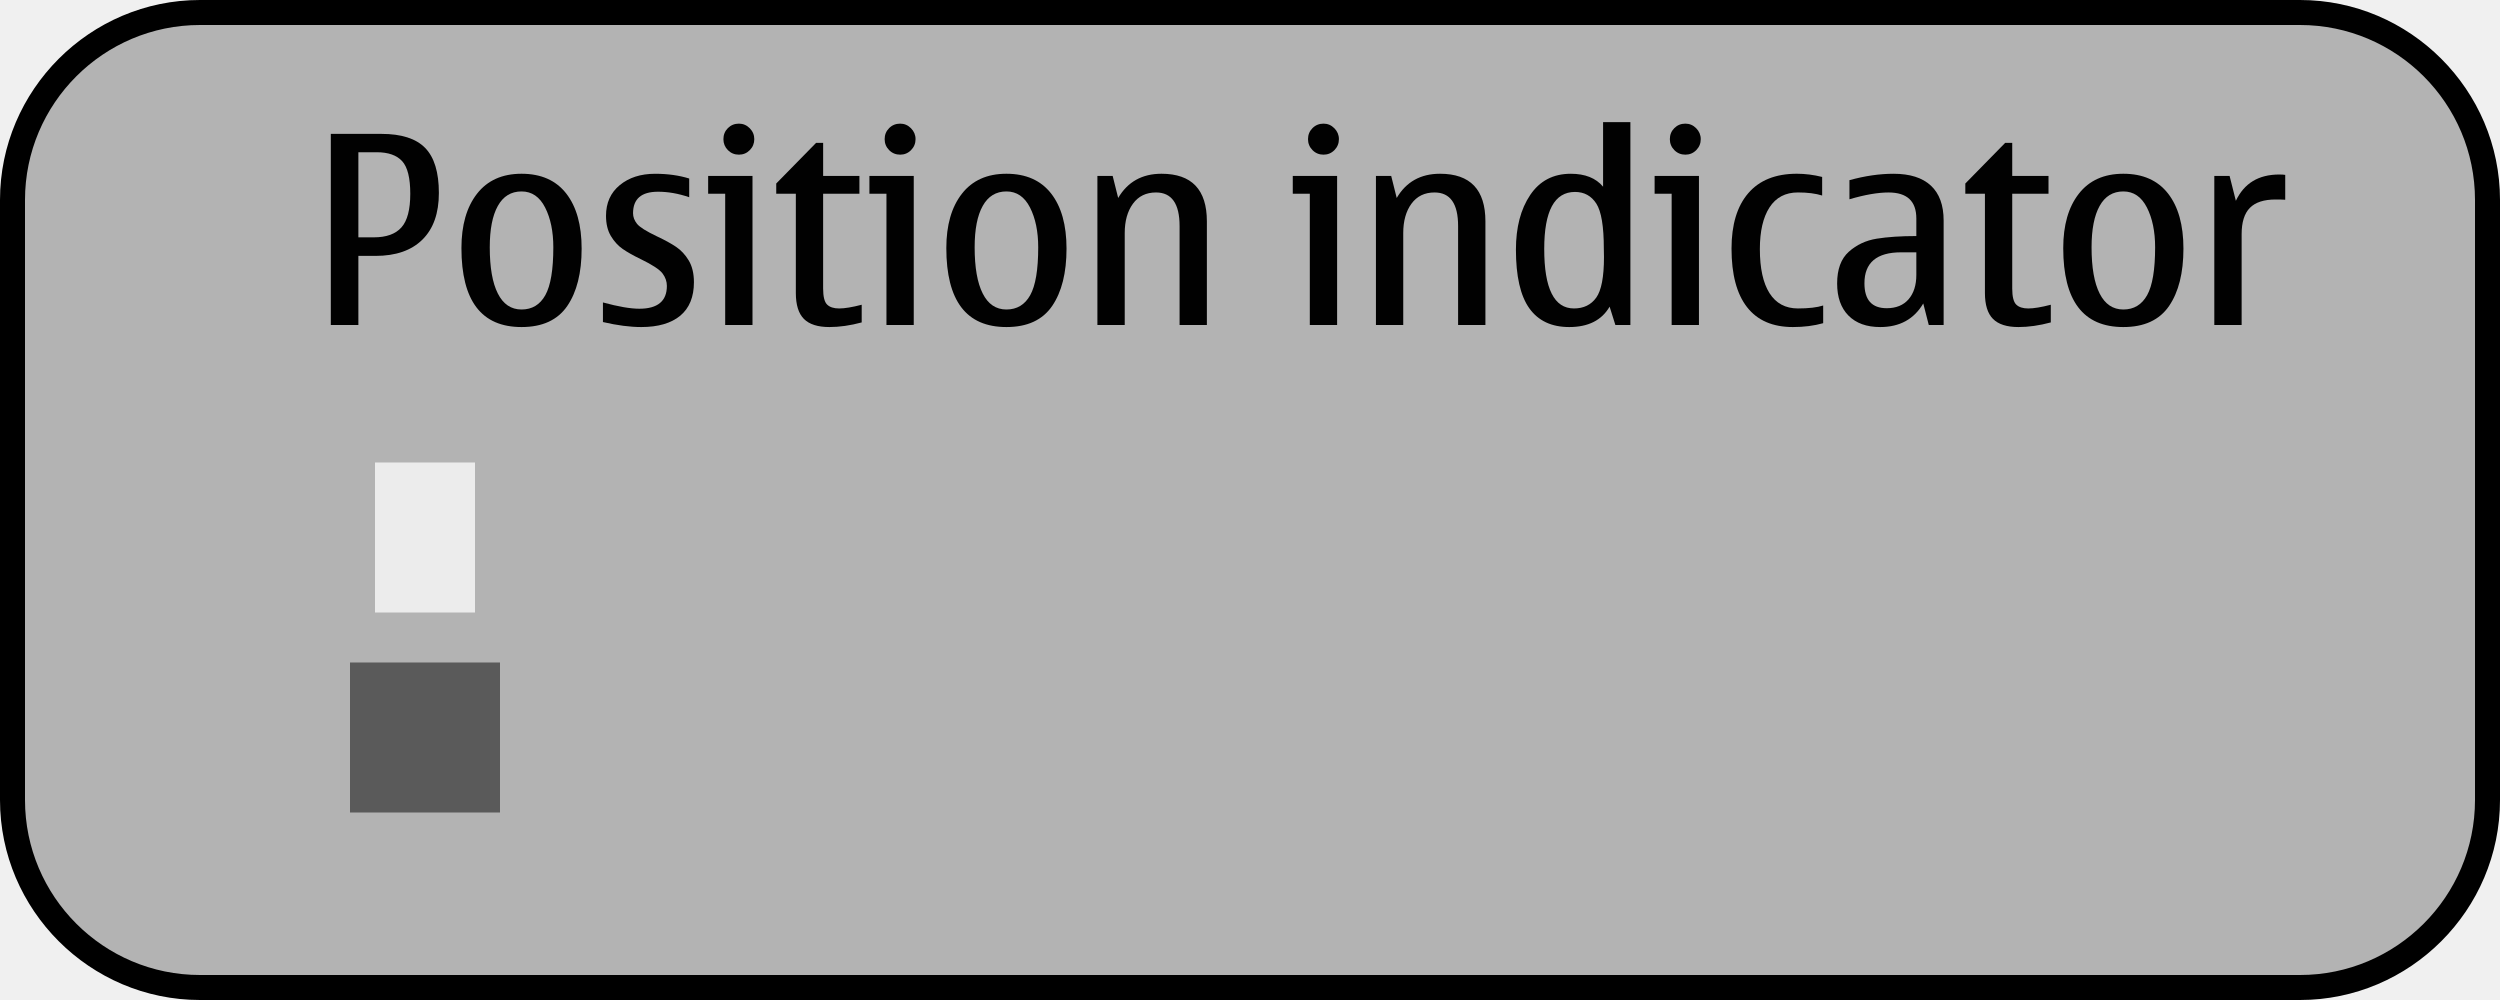
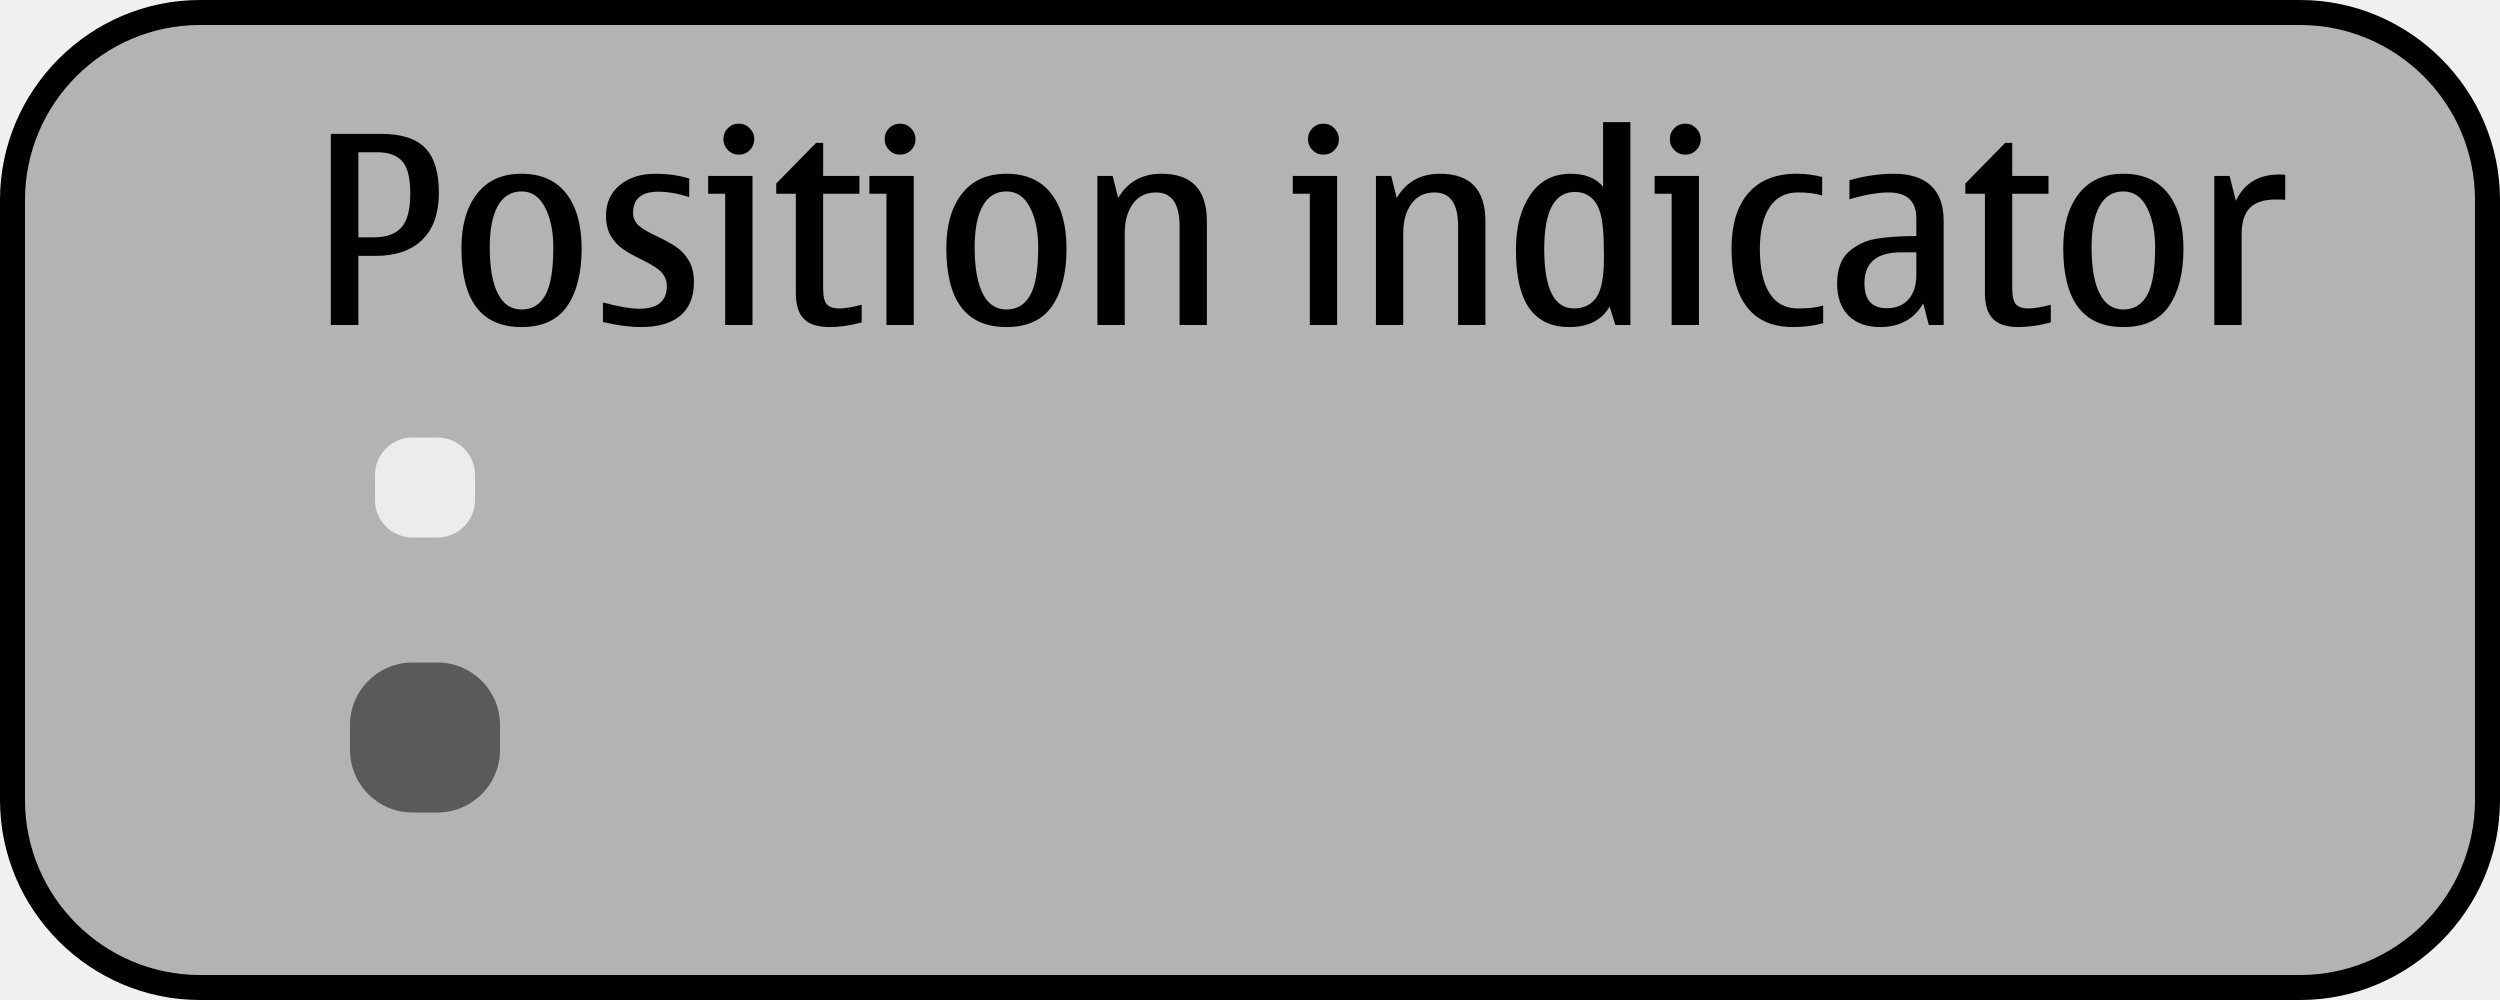
- <svg xmlns="http://www.w3.org/2000/svg" version="1.1" x="0px" y="0px" width="200px" height="80px" viewBox="0 0 200 80" style="enable-background:new 0 0 200 80;" xml:space="preserve">
+ <svg xmlns="http://www.w3.org/2000/svg" version="1.1" x="0px" y="0px" width="200px" height="80px" viewBox="0 0 200 80" style="enable-background:new 0 0 200 80;" xml:space="preserve" id="svg2">
+   <defs id="defs60" />
  <g id="duipositionindicator-layer">
</g>
  <g id="dui-theme-rd">
-     <g id="duipositionindicator">
-       <g id="duipositionindicatorThemeTemplateHelper">
-         <g>
-           <path style="fill:#B3B3B3;" d="M16,79C7.729,79,1,72.271,1,64V16C1,7.729,7.729,1,16,1h168c8.271,0,15,6.729,15,15v48      c0,8.271-6.729,15-15,15H16z" />
-           <g>
-             <path d="M184,2c7.72,0,14,6.28,14,14v48c0,7.72-6.28,14-14,14H16C8.28,78,2,71.72,2,64V16C2,8.28,8.28,2,16,2H184 M184,0H16       C7.2,0,0,7.2,0,16v48c0,8.8,7.2,16,16,16h168c8.8,0,16-7.2,16-16V16C200,7.2,192.8,0,184,0L184,0z" />
-           </g>
+     <g id="duipositionindicatorThemeTemplateHelper">
+       <g id="g8">
+         <path id="path10" d="M 16,79 C 7.729,79 1,72.271 1,64 V 16 C 1,7.729 7.729,1 16,1 h 168 c 8.271,0 15,6.729 15,15 v 48 c 0,8.271 -6.729,15 -15,15 H 16 z" style="fill:#b3b3b3" />
+         <g id="g12">
+           <path id="path14" d="m 184,2 c 7.72,0 14,6.28 14,14 v 48 c 0,7.72 -6.28,14 -14,14 H 16 C 8.28,78 2,71.72 2,64 V 16 C 2,8.28 8.28,2 16,2 h 168 m 0,-2 H 16 C 7.2,0 0,7.2 0,16 v 48 c 0,8.8 7.2,16 16,16 h 168 c 8.8,0 16,-7.2 16,-16 V 16 C 200,7.2 192.8,0 184,0 l 0,0 z" />
        </g>
-         <path style="fill:#010101;" d="M26.465,10.711h4.051c1.6,0,2.766,0.375,3.496,1.123c0.732,0.749,1.098,1.95,1.098,3.604     c0,1.62-0.439,2.864-1.318,3.732c-0.877,0.868-2.131,1.302-3.758,1.302H28.67V26h-2.205V10.711z M28.67,12.178v6.809h1.24     c0.998,0,1.734-0.265,2.205-0.795c0.473-0.529,0.707-1.427,0.707-2.691s-0.217-2.135-0.65-2.609s-1.113-0.713-2.035-0.713H28.67z     " />
-         <path style="fill:#010101;" d="M41.723,26.164c-1.607,0-2.809-0.526-3.609-1.579c-0.799-1.053-1.199-2.632-1.199-4.737     c0-1.832,0.414-3.281,1.246-4.348c0.83-1.066,2.018-1.6,3.562-1.6c1.559,0,2.75,0.526,3.574,1.579     c0.822,1.053,1.234,2.522,1.234,4.409c0,1.941-0.385,3.473-1.152,4.594C44.609,25.604,43.391,26.164,41.723,26.164z      M41.723,24.76c0.842,0,1.475-0.381,1.902-1.144s0.641-2.039,0.641-3.83c0-1.265-0.219-2.325-0.656-3.184     s-1.066-1.287-1.887-1.287c-0.834,0-1.467,0.386-1.896,1.159c-0.432,0.771-0.646,1.876-0.646,3.312     c0,1.613,0.215,2.846,0.646,3.696C40.256,24.334,40.889,24.76,41.723,24.76z" />
-         <path style="fill:#010101;" d="M51.299,26.164c-0.895,0-1.916-0.133-3.064-0.4v-1.568c1.23,0.335,2.201,0.502,2.912,0.502     c0.73,0,1.281-0.151,1.65-0.456c0.369-0.304,0.553-0.761,0.553-1.368c0-0.355-0.115-0.689-0.348-1s-0.814-0.692-1.744-1.144     c-0.594-0.287-1.076-0.559-1.445-0.815c-0.369-0.256-0.684-0.602-0.943-1.035s-0.389-0.973-0.389-1.615     c0-1.032,0.367-1.851,1.102-2.456c0.734-0.604,1.676-0.907,2.824-0.907c1.006,0,1.914,0.127,2.729,0.379v1.498     c-0.855-0.295-1.686-0.441-2.492-0.441c-0.67,0-1.17,0.144-1.502,0.431s-0.498,0.718-0.498,1.292     c0,0.301,0.107,0.583,0.318,0.846c0.213,0.264,0.742,0.597,1.59,1c0.615,0.287,1.125,0.566,1.527,0.836     c0.404,0.27,0.744,0.636,1.021,1.097c0.275,0.462,0.414,1.041,0.414,1.738c0,1.176-0.363,2.067-1.092,2.677     C53.693,25.859,52.652,26.164,51.299,26.164z" />
-         <path style="fill:#010101;" d="M60.199,26h-2.184V15.5h-1.363v-1.426h3.547V26z M59.113,9.891c0.334,0,0.623,0.123,0.867,0.369     c0.242,0.246,0.363,0.537,0.363,0.872c0,0.342-0.119,0.634-0.359,0.877c-0.238,0.243-0.529,0.364-0.871,0.364     c-0.35,0-0.643-0.121-0.883-0.364c-0.238-0.243-0.357-0.535-0.357-0.877c0-0.349,0.119-0.643,0.357-0.882     C58.471,10.011,58.764,9.891,59.113,9.891z" />
-         <path style="fill:#010101;" d="M66.352,26.164c-0.93,0-1.609-0.217-2.039-0.651c-0.432-0.434-0.646-1.126-0.646-2.076V15.5     h-1.568v-0.82l3.188-3.25h0.564v2.645h2.902V15.5H65.85v7.578c0,0.648,0.105,1.078,0.318,1.286     c0.211,0.209,0.533,0.313,0.963,0.313c0.445,0,1.047-0.1,1.805-0.298v1.415C68.02,26.041,67.158,26.164,66.352,26.164z" />
-         <path style="fill:#010101;" d="M73.1,26h-2.184V15.5h-1.363v-1.426H73.1V26z M72.014,9.891c0.334,0,0.623,0.123,0.865,0.369     s0.365,0.537,0.365,0.872c0,0.342-0.121,0.634-0.359,0.877c-0.24,0.243-0.531,0.364-0.871,0.364c-0.35,0-0.645-0.121-0.883-0.364     c-0.24-0.243-0.359-0.535-0.359-0.877c0-0.349,0.119-0.643,0.359-0.882C71.369,10.011,71.664,9.891,72.014,9.891z" />
-         <path style="fill:#010101;" d="M80.514,26.164c-1.607,0-2.809-0.526-3.609-1.579c-0.799-1.053-1.199-2.632-1.199-4.737     c0-1.832,0.414-3.281,1.246-4.348c0.83-1.066,2.018-1.6,3.562-1.6c1.559,0,2.75,0.526,3.574,1.579     c0.822,1.053,1.234,2.522,1.234,4.409c0,1.941-0.385,3.473-1.152,4.594C83.4,25.604,82.182,26.164,80.514,26.164z M80.514,24.76     c0.842,0,1.475-0.381,1.902-1.144s0.641-2.039,0.641-3.83c0-1.265-0.219-2.325-0.656-3.184s-1.066-1.287-1.887-1.287     c-0.834,0-1.467,0.386-1.896,1.159c-0.432,0.771-0.646,1.876-0.646,3.312c0,1.613,0.215,2.846,0.646,3.696     C79.047,24.334,79.68,24.76,80.514,24.76z" />
-         <path style="fill:#010101;" d="M96.551,26h-2.184v-7.916c0-0.896-0.158-1.566-0.473-2.015s-0.785-0.672-1.414-0.672     c-0.793,0-1.408,0.301-1.846,0.902s-0.656,1.384-0.656,2.349V26h-2.186V14.074h1.221l0.441,1.764     c0.758-1.291,1.914-1.938,3.465-1.938c1.211,0,2.119,0.318,2.723,0.953c0.605,0.637,0.908,1.586,0.908,2.852V26z" />
-         <path style="fill:#010101;" d="M106.969,26h-2.184V15.5h-1.363v-1.426h3.547V26z M105.883,9.891c0.334,0,0.623,0.123,0.865,0.369     s0.365,0.537,0.365,0.872c0,0.342-0.121,0.634-0.359,0.877c-0.24,0.243-0.531,0.364-0.871,0.364c-0.35,0-0.645-0.121-0.883-0.364     c-0.24-0.243-0.359-0.535-0.359-0.877c0-0.349,0.119-0.643,0.359-0.882C105.238,10.011,105.533,9.891,105.883,9.891z" />
-         <path style="fill:#010101;" d="M118.834,26h-2.186v-7.916c0-0.896-0.156-1.566-0.471-2.015s-0.787-0.672-1.416-0.672     c-0.793,0-1.408,0.301-1.846,0.902s-0.656,1.384-0.656,2.349V26h-2.184V14.074h1.221l0.441,1.764     c0.758-1.291,1.912-1.938,3.465-1.938c1.211,0,2.117,0.318,2.723,0.953c0.605,0.637,0.908,1.586,0.908,2.852V26z" />
-         <path style="fill:#010101;" d="M129.23,26l-0.461-1.467c-0.631,1.088-1.707,1.631-3.23,1.631c-1.416,0-2.48-0.5-3.195-1.502     c-0.713-1.002-1.07-2.565-1.07-4.691c0-1.784,0.381-3.242,1.143-4.373s1.844-1.697,3.246-1.697c1.148,0,2.01,0.346,2.584,1.035     V9.768h2.184V26H129.23z M128.318,20.565l-0.012-0.677c0-1.777-0.199-2.977-0.6-3.6c-0.4-0.621-0.969-0.933-1.707-0.933     c-0.82,0-1.436,0.38-1.846,1.138c-0.41,0.76-0.615,1.897-0.615,3.415c0,1.593,0.197,2.786,0.596,3.579     c0.395,0.793,0.99,1.189,1.783,1.189c0.771,0,1.365-0.287,1.779-0.861S128.318,22.158,128.318,20.565z" />
-         <path style="fill:#010101;" d="M135.916,26h-2.184V15.5h-1.363v-1.426h3.547V26z M134.83,9.891c0.334,0,0.623,0.123,0.865,0.369     s0.365,0.537,0.365,0.872c0,0.342-0.121,0.634-0.359,0.877c-0.24,0.243-0.531,0.364-0.871,0.364c-0.35,0-0.645-0.121-0.883-0.364     c-0.24-0.243-0.359-0.535-0.359-0.877c0-0.349,0.119-0.643,0.359-0.882C134.186,10.011,134.48,9.891,134.83,9.891z" />
-         <path style="fill:#010101;" d="M143.434,26.164c-1.621,0-2.846-0.531-3.672-1.595c-0.828-1.062-1.24-2.623-1.24-4.681     c0-1.914,0.445-3.391,1.338-4.43s2.189-1.559,3.891-1.559c0.664,0,1.336,0.086,2.021,0.256v1.487     c-0.521-0.164-1.166-0.246-1.939-0.246c-0.998,0-1.754,0.398-2.271,1.194c-0.516,0.797-0.773,1.909-0.773,3.338     c0,1.538,0.258,2.714,0.773,3.527c0.518,0.813,1.273,1.221,2.271,1.221c0.861,0,1.535-0.079,2.021-0.236v1.415     C145.121,26.062,144.314,26.164,143.434,26.164z" />
-         <path style="fill:#010101;" d="M153.861,24.277c-0.738,1.258-1.887,1.887-3.445,1.887c-1.088,0-1.934-0.306-2.539-0.918     c-0.604-0.611-0.906-1.468-0.906-2.568c0-1.135,0.311-1.98,0.934-2.538c0.621-0.557,1.365-0.905,2.234-1.046     c0.867-0.14,1.924-0.21,3.168-0.21v-1.405c0-1.387-0.742-2.081-2.225-2.081c-0.855,0-1.896,0.181-3.127,0.544v-1.528     c1.236-0.342,2.412-0.513,3.527-0.513c1.312,0,2.309,0.316,2.988,0.948c0.68,0.633,1.021,1.563,1.021,2.794V26h-1.189     L153.861,24.277z M153.307,20.186h-1.219c-0.979,0-1.711,0.207-2.201,0.621c-0.488,0.414-0.732,1.03-0.732,1.851     c0,0.67,0.148,1.171,0.445,1.502c0.299,0.332,0.744,0.497,1.34,0.497c0.75,0,1.334-0.238,1.748-0.717     c0.412-0.479,0.619-1.129,0.619-1.949V20.186z" />
-         <path style="fill:#010101;" d="M161.479,26.164c-0.93,0-1.609-0.217-2.039-0.651c-0.432-0.434-0.646-1.126-0.646-2.076V15.5     h-1.568v-0.82l3.188-3.25h0.564v2.645h2.902V15.5h-2.902v7.578c0,0.648,0.105,1.078,0.318,1.286     c0.211,0.209,0.533,0.313,0.963,0.313c0.445,0,1.047-0.1,1.805-0.298v1.415C163.146,26.041,162.285,26.164,161.479,26.164z" />
-         <path style="fill:#010101;" d="M169.867,26.164c-1.607,0-2.809-0.526-3.609-1.579c-0.799-1.053-1.199-2.632-1.199-4.737     c0-1.832,0.414-3.281,1.246-4.348c0.83-1.066,2.018-1.6,3.562-1.6c1.559,0,2.75,0.526,3.574,1.579     c0.822,1.053,1.234,2.522,1.234,4.409c0,1.941-0.385,3.473-1.152,4.594C172.754,25.604,171.535,26.164,169.867,26.164z      M169.867,24.76c0.842,0,1.475-0.381,1.902-1.144s0.641-2.039,0.641-3.83c0-1.265-0.219-2.325-0.656-3.184     s-1.066-1.287-1.887-1.287c-0.834,0-1.467,0.386-1.896,1.159c-0.432,0.771-0.646,1.876-0.646,3.312     c0,1.613,0.215,2.846,0.646,3.696C168.4,24.334,169.033,24.76,169.867,24.76z" />
-         <path style="fill:#010101;" d="M178.367,14.074l0.502,1.99c0.664-1.402,1.818-2.103,3.467-2.103c0.219,0,0.379,0.011,0.482,0.03     v1.99c-0.172-0.014-0.428-0.021-0.77-0.021c-0.938,0-1.623,0.225-2.061,0.672c-0.438,0.448-0.656,1.146-0.656,2.098V26h-2.186     V14.074H178.367z" />
      </g>
-       <g id="duipositionindicator-background">
-         <rect x="28" y="53" style="opacity:0.5;fill:#010101;" width="12" height="12" />
-       </g>
-       <g id="duipositionindicator-indicator">
-         <rect x="28" y="37" style="fill:none;" width="12" height="12" />
-         <rect x="30" y="37" style="opacity:0.75;fill:#FFFFFF;" width="8" height="12" />
-       </g>
+       <path id="path16" d="m 26.465,10.711 h 4.051 c 1.6,0 2.766,0.375 3.496,1.123 0.732,0.749 1.098,1.95 1.098,3.604 0,1.62 -0.439,2.864 -1.318,3.732 -0.877,0.868 -2.131,1.302 -3.758,1.302 H 28.67 V 26 H 26.465 V 10.711 z m 2.205,1.467 v 6.809 h 1.24 c 0.998,0 1.734,-0.265 2.205,-0.795 0.473,-0.529 0.707,-1.427 0.707,-2.691 0,-1.264 -0.217,-2.135 -0.65,-2.609 -0.433,-0.474 -1.113,-0.713 -2.035,-0.713 H 28.67 z" style="fill:#010101" />
+       <path id="path18" d="m 41.723,26.164 c -1.607,0 -2.809,-0.526 -3.609,-1.579 -0.799,-1.053 -1.199,-2.632 -1.199,-4.737 0,-1.832 0.414,-3.281 1.246,-4.348 0.83,-1.066 2.018,-1.6 3.562,-1.6 1.559,0 2.75,0.526 3.574,1.579 0.822,1.053 1.234,2.522 1.234,4.409 0,1.941 -0.385,3.473 -1.152,4.594 -0.77,1.122 -1.988,1.682 -3.656,1.682 z m 0,-1.404 c 0.842,0 1.475,-0.381 1.902,-1.144 0.427,-0.763 0.641,-2.039 0.641,-3.83 0,-1.265 -0.219,-2.325 -0.656,-3.184 -0.437,-0.859 -1.066,-1.287 -1.887,-1.287 -0.834,0 -1.467,0.386 -1.896,1.159 -0.432,0.771 -0.646,1.876 -0.646,3.312 0,1.613 0.215,2.846 0.646,3.696 0.429,0.852 1.062,1.278 1.896,1.278 z" style="fill:#010101" />
+       <path id="path20" d="m 51.299,26.164 c -0.895,0 -1.916,-0.133 -3.064,-0.4 v -1.568 c 1.23,0.335 2.201,0.502 2.912,0.502 0.73,0 1.281,-0.151 1.65,-0.456 0.369,-0.304 0.553,-0.761 0.553,-1.368 0,-0.355 -0.115,-0.689 -0.348,-1 -0.233,-0.311 -0.814,-0.692 -1.744,-1.144 -0.594,-0.287 -1.076,-0.559 -1.445,-0.815 -0.369,-0.256 -0.684,-0.602 -0.943,-1.035 -0.259,-0.433 -0.389,-0.973 -0.389,-1.615 0,-1.032 0.367,-1.851 1.102,-2.456 0.734,-0.604 1.676,-0.907 2.824,-0.907 1.006,0 1.914,0.127 2.729,0.379 v 1.498 c -0.855,-0.295 -1.686,-0.441 -2.492,-0.441 -0.67,0 -1.17,0.144 -1.502,0.431 -0.332,0.287 -0.498,0.718 -0.498,1.292 0,0.301 0.107,0.583 0.318,0.846 0.213,0.264 0.742,0.597 1.59,1 0.615,0.287 1.125,0.566 1.527,0.836 0.404,0.27 0.744,0.636 1.021,1.097 0.275,0.462 0.414,1.041 0.414,1.738 0,1.176 -0.363,2.067 -1.092,2.677 -0.729,0.604 -1.77,0.909 -3.123,0.909 z" style="fill:#010101" />
+       <path id="path22" d="M 60.199,26 H 58.015 V 15.5 h -1.363 v -1.426 h 3.547 V 26 z M 59.113,9.891 c 0.334,0 0.623,0.123 0.867,0.369 0.242,0.246 0.363,0.537 0.363,0.872 0,0.342 -0.119,0.634 -0.359,0.877 -0.238,0.243 -0.529,0.364 -0.871,0.364 -0.35,0 -0.643,-0.121 -0.883,-0.364 -0.238,-0.243 -0.357,-0.535 -0.357,-0.877 0,-0.349 0.119,-0.643 0.357,-0.882 0.241,-0.239 0.534,-0.359 0.883,-0.359 z" style="fill:#010101" />
+       <path id="path24" d="m 66.352,26.164 c -0.93,0 -1.609,-0.217 -2.039,-0.651 -0.432,-0.434 -0.646,-1.126 -0.646,-2.076 V 15.5 h -1.568 v -0.82 l 3.188,-3.25 h 0.564 v 2.645 h 2.902 V 15.5 H 65.85 v 7.578 c 0,0.648 0.105,1.078 0.318,1.286 0.211,0.209 0.533,0.313 0.963,0.313 0.445,0 1.047,-0.1 1.805,-0.298 v 1.415 c -0.916,0.247 -1.778,0.37 -2.584,0.37 z" style="fill:#010101" />
+       <path id="path26" d="M 73.1,26 H 70.916 V 15.5 H 69.553 V 14.074 H 73.1 V 26 z M 72.014,9.891 c 0.334,0 0.623,0.123 0.865,0.369 0.242,0.246 0.365,0.537 0.365,0.872 0,0.342 -0.121,0.634 -0.359,0.877 -0.24,0.243 -0.531,0.364 -0.871,0.364 -0.35,0 -0.645,-0.121 -0.883,-0.364 -0.24,-0.243 -0.359,-0.535 -0.359,-0.877 0,-0.349 0.119,-0.643 0.359,-0.882 0.238,-0.239 0.533,-0.359 0.883,-0.359 z" style="fill:#010101" />
+       <path id="path28" d="m 80.514,26.164 c -1.607,0 -2.809,-0.526 -3.609,-1.579 -0.799,-1.053 -1.199,-2.632 -1.199,-4.737 0,-1.832 0.414,-3.281 1.246,-4.348 0.83,-1.066 2.018,-1.6 3.562,-1.6 1.559,0 2.75,0.526 3.574,1.579 0.822,1.053 1.234,2.522 1.234,4.409 0,1.941 -0.385,3.473 -1.152,4.594 -0.77,1.122 -1.988,1.682 -3.656,1.682 z m 0,-1.404 c 0.842,0 1.475,-0.381 1.902,-1.144 0.427,-0.763 0.641,-2.039 0.641,-3.83 0,-1.265 -0.219,-2.325 -0.656,-3.184 -0.437,-0.859 -1.066,-1.287 -1.887,-1.287 -0.834,0 -1.467,0.386 -1.896,1.159 -0.432,0.771 -0.646,1.876 -0.646,3.312 0,1.613 0.215,2.846 0.646,3.696 0.429,0.852 1.062,1.278 1.896,1.278 z" style="fill:#010101" />
+       <path id="path30" d="m 96.551,26 h -2.184 v -7.916 c 0,-0.896 -0.158,-1.566 -0.473,-2.015 -0.315,-0.449 -0.785,-0.672 -1.414,-0.672 -0.793,0 -1.408,0.301 -1.846,0.902 -0.438,0.601 -0.656,1.384 -0.656,2.349 V 26 H 87.792 V 14.074 h 1.221 l 0.441,1.764 c 0.758,-1.291 1.914,-1.938 3.465,-1.938 1.211,0 2.119,0.318 2.723,0.953 0.605,0.637 0.908,1.586 0.908,2.852 V 26 z" style="fill:#010101" />
+       <path id="path32" d="m 106.969,26 h -2.184 V 15.5 h -1.363 v -1.426 h 3.547 V 26 z M 105.883,9.891 c 0.334,0 0.623,0.123 0.865,0.369 0.242,0.246 0.365,0.537 0.365,0.872 0,0.342 -0.121,0.634 -0.359,0.877 -0.24,0.243 -0.531,0.364 -0.871,0.364 -0.35,0 -0.645,-0.121 -0.883,-0.364 -0.24,-0.243 -0.359,-0.535 -0.359,-0.877 0,-0.349 0.119,-0.643 0.359,-0.882 0.238,-0.239 0.533,-0.359 0.883,-0.359 z" style="fill:#010101" />
+       <path id="path34" d="m 118.834,26 h -2.186 v -7.916 c 0,-0.896 -0.156,-1.566 -0.471,-2.015 -0.315,-0.449 -0.787,-0.672 -1.416,-0.672 -0.793,0 -1.408,0.301 -1.846,0.902 -0.438,0.601 -0.656,1.384 -0.656,2.349 V 26 h -2.184 V 14.074 h 1.221 l 0.441,1.764 c 0.758,-1.291 1.912,-1.938 3.465,-1.938 1.211,0 2.117,0.318 2.723,0.953 0.605,0.637 0.908,1.586 0.908,2.852 V 26 z" style="fill:#010101" />
+       <path id="path36" d="m 129.23,26 -0.461,-1.467 c -0.631,1.088 -1.707,1.631 -3.23,1.631 -1.416,0 -2.48,-0.5 -3.195,-1.502 -0.713,-1.002 -1.07,-2.565 -1.07,-4.691 0,-1.784 0.381,-3.242 1.143,-4.373 0.762,-1.131 1.844,-1.697 3.246,-1.697 1.148,0 2.01,0.346 2.584,1.035 V 9.768 h 2.184 V 26 h -1.201 z m -0.912,-5.435 -0.012,-0.677 c 0,-1.777 -0.199,-2.977 -0.6,-3.6 -0.4,-0.621 -0.969,-0.933 -1.707,-0.933 -0.82,0 -1.436,0.38 -1.846,1.138 -0.41,0.76 -0.615,1.897 -0.615,3.415 0,1.593 0.197,2.786 0.596,3.579 0.395,0.793 0.99,1.189 1.783,1.189 0.771,0 1.365,-0.287 1.779,-0.861 0.414,-0.574 0.622,-1.657 0.622,-3.25 z" style="fill:#010101" />
+       <path id="path38" d="m 135.916,26 h -2.184 V 15.5 h -1.363 v -1.426 h 3.547 V 26 z M 134.83,9.891 c 0.334,0 0.623,0.123 0.865,0.369 0.242,0.246 0.365,0.537 0.365,0.872 0,0.342 -0.121,0.634 -0.359,0.877 -0.24,0.243 -0.531,0.364 -0.871,0.364 -0.35,0 -0.645,-0.121 -0.883,-0.364 -0.24,-0.243 -0.359,-0.535 -0.359,-0.877 0,-0.349 0.119,-0.643 0.359,-0.882 0.239,-0.239 0.533,-0.359 0.883,-0.359 z" style="fill:#010101" />
+       <path id="path40" d="m 143.434,26.164 c -1.621,0 -2.846,-0.531 -3.672,-1.595 -0.828,-1.062 -1.24,-2.623 -1.24,-4.681 0,-1.914 0.445,-3.391 1.338,-4.43 0.893,-1.039 2.189,-1.559 3.891,-1.559 0.664,0 1.336,0.086 2.021,0.256 v 1.487 c -0.521,-0.164 -1.166,-0.246 -1.939,-0.246 -0.998,0 -1.754,0.398 -2.271,1.194 -0.516,0.797 -0.773,1.909 -0.773,3.338 0,1.538 0.258,2.714 0.773,3.527 0.518,0.813 1.273,1.221 2.271,1.221 0.861,0 1.535,-0.079 2.021,-0.236 v 1.415 c -0.733,0.207 -1.54,0.309 -2.42,0.309 z" style="fill:#010101" />
+       <path id="path42" d="m 153.861,24.277 c -0.738,1.258 -1.887,1.887 -3.445,1.887 -1.088,0 -1.934,-0.306 -2.539,-0.918 -0.604,-0.611 -0.906,-1.468 -0.906,-2.568 0,-1.135 0.311,-1.98 0.934,-2.538 0.621,-0.557 1.365,-0.905 2.234,-1.046 0.867,-0.14 1.924,-0.21 3.168,-0.21 v -1.405 c 0,-1.387 -0.742,-2.081 -2.225,-2.081 -0.855,0 -1.896,0.181 -3.127,0.544 v -1.528 c 1.236,-0.342 2.412,-0.513 3.527,-0.513 1.312,0 2.309,0.316 2.988,0.948 0.68,0.633 1.021,1.563 1.021,2.794 V 26 h -1.189 l -0.441,-1.723 z m -0.554,-4.091 h -1.219 c -0.979,0 -1.711,0.207 -2.201,0.621 -0.488,0.414 -0.732,1.03 -0.732,1.851 0,0.67 0.148,1.171 0.445,1.502 0.299,0.332 0.744,0.497 1.34,0.497 0.75,0 1.334,-0.238 1.748,-0.717 0.412,-0.479 0.619,-1.129 0.619,-1.949 v -1.805 z" style="fill:#010101" />
+       <path id="path44" d="m 161.479,26.164 c -0.93,0 -1.609,-0.217 -2.039,-0.651 -0.432,-0.434 -0.646,-1.126 -0.646,-2.076 V 15.5 h -1.568 v -0.82 l 3.188,-3.25 h 0.564 v 2.645 h 2.902 V 15.5 h -2.902 v 7.578 c 0,0.648 0.105,1.078 0.318,1.286 0.211,0.209 0.533,0.313 0.963,0.313 0.445,0 1.047,-0.1 1.805,-0.298 v 1.415 c -0.918,0.247 -1.779,0.37 -2.585,0.37 z" style="fill:#010101" />
+       <path id="path46" d="m 169.867,26.164 c -1.607,0 -2.809,-0.526 -3.609,-1.579 -0.799,-1.053 -1.199,-2.632 -1.199,-4.737 0,-1.832 0.414,-3.281 1.246,-4.348 0.83,-1.066 2.018,-1.6 3.562,-1.6 1.559,0 2.75,0.526 3.574,1.579 0.822,1.053 1.234,2.522 1.234,4.409 0,1.941 -0.385,3.473 -1.152,4.594 -0.769,1.122 -1.988,1.682 -3.656,1.682 z m 0,-1.404 c 0.842,0 1.475,-0.381 1.902,-1.144 0.427,-0.763 0.641,-2.039 0.641,-3.83 0,-1.265 -0.219,-2.325 -0.656,-3.184 -0.437,-0.859 -1.066,-1.287 -1.887,-1.287 -0.834,0 -1.467,0.386 -1.896,1.159 -0.432,0.771 -0.646,1.876 -0.646,3.312 0,1.613 0.215,2.846 0.646,3.696 0.429,0.852 1.062,1.278 1.896,1.278 z" style="fill:#010101" />
+       <path id="path48" d="m 178.367,14.074 0.502,1.99 c 0.664,-1.402 1.818,-2.103 3.467,-2.103 0.219,0 0.379,0.011 0.482,0.03 v 1.99 c -0.172,-0.014 -0.428,-0.021 -0.77,-0.021 -0.938,0 -1.623,0.225 -2.061,0.672 -0.438,0.448 -0.656,1.146 -0.656,2.098 V 26 h -2.186 V 14.074 h 1.222 z" style="fill:#010101" />
+     </g>
+     <g id="duipositionindicator-background">
+       <rect ry="5" rx="5" id="rect51" height="12" width="12" style="opacity:0.5;fill:#010101" y="53" x="28" />
+     </g>
+     <g transform="translate(0,-4)" id="duipositionindicator-indicator">
+       <rect id="rect54" height="12" width="12" style="fill:none" y="37" x="28" />
+       <rect transform="matrix(1,0,0,0.6666667,0,14.33333)" ry="4.5" rx="3" id="rect56" height="12" width="8" style="opacity:0.75;fill:white" y="37" x="30" />
    </g>
  </g>
</svg>
